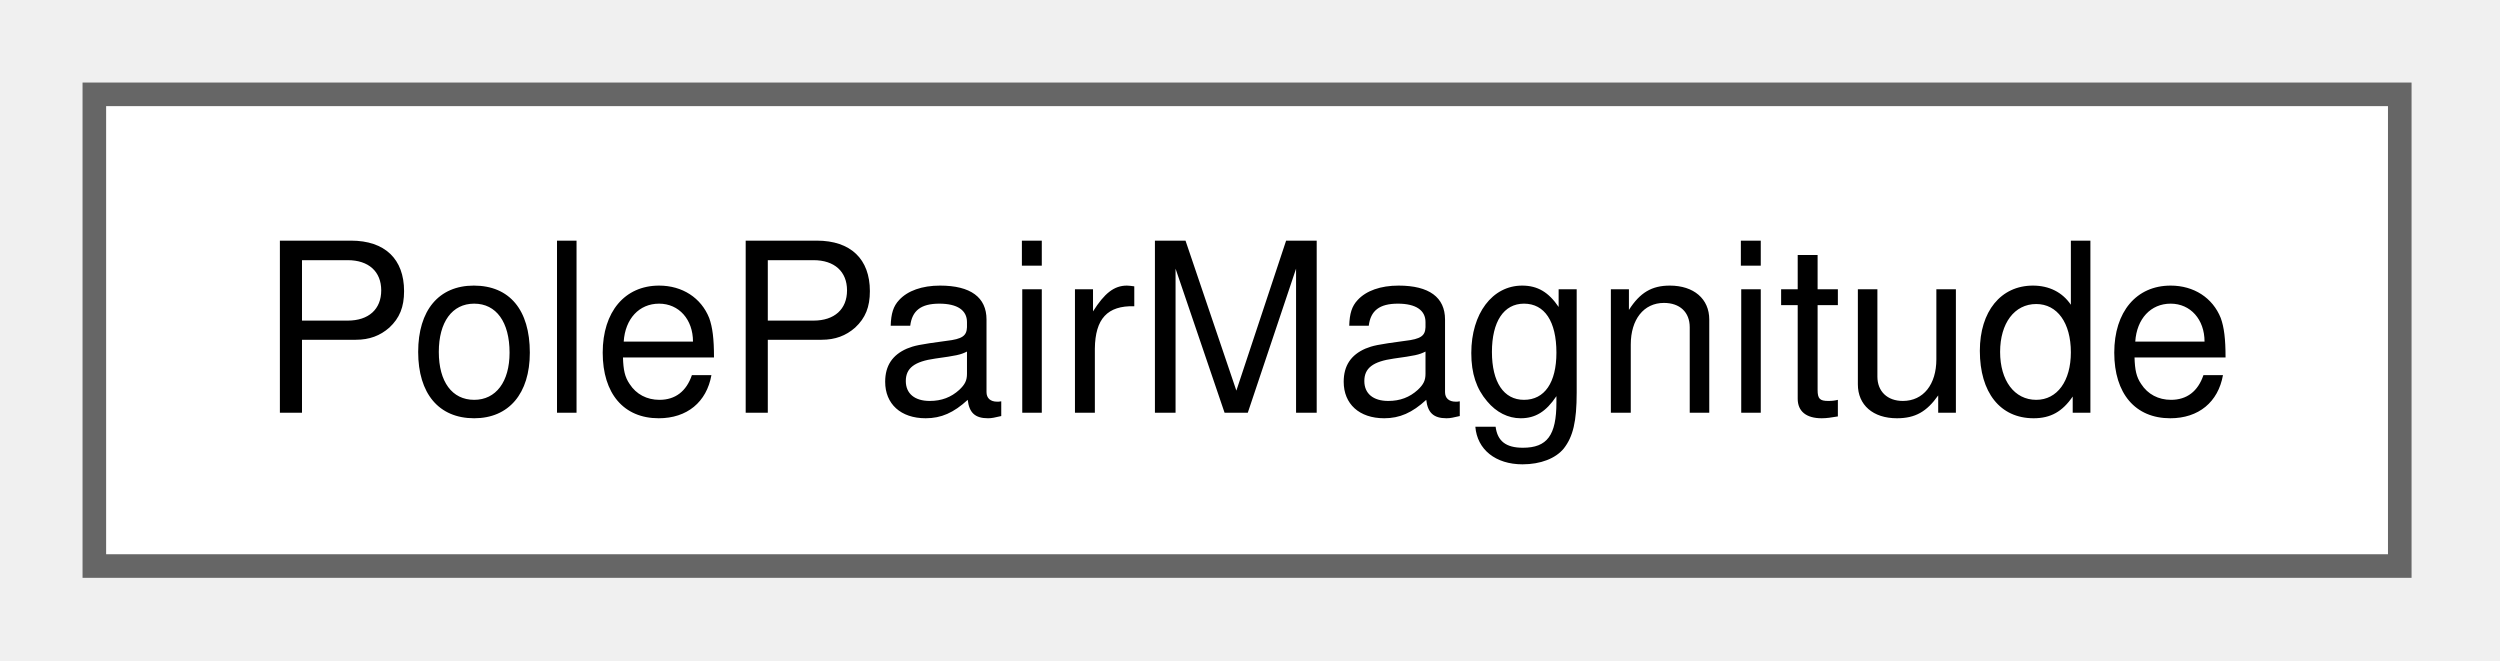
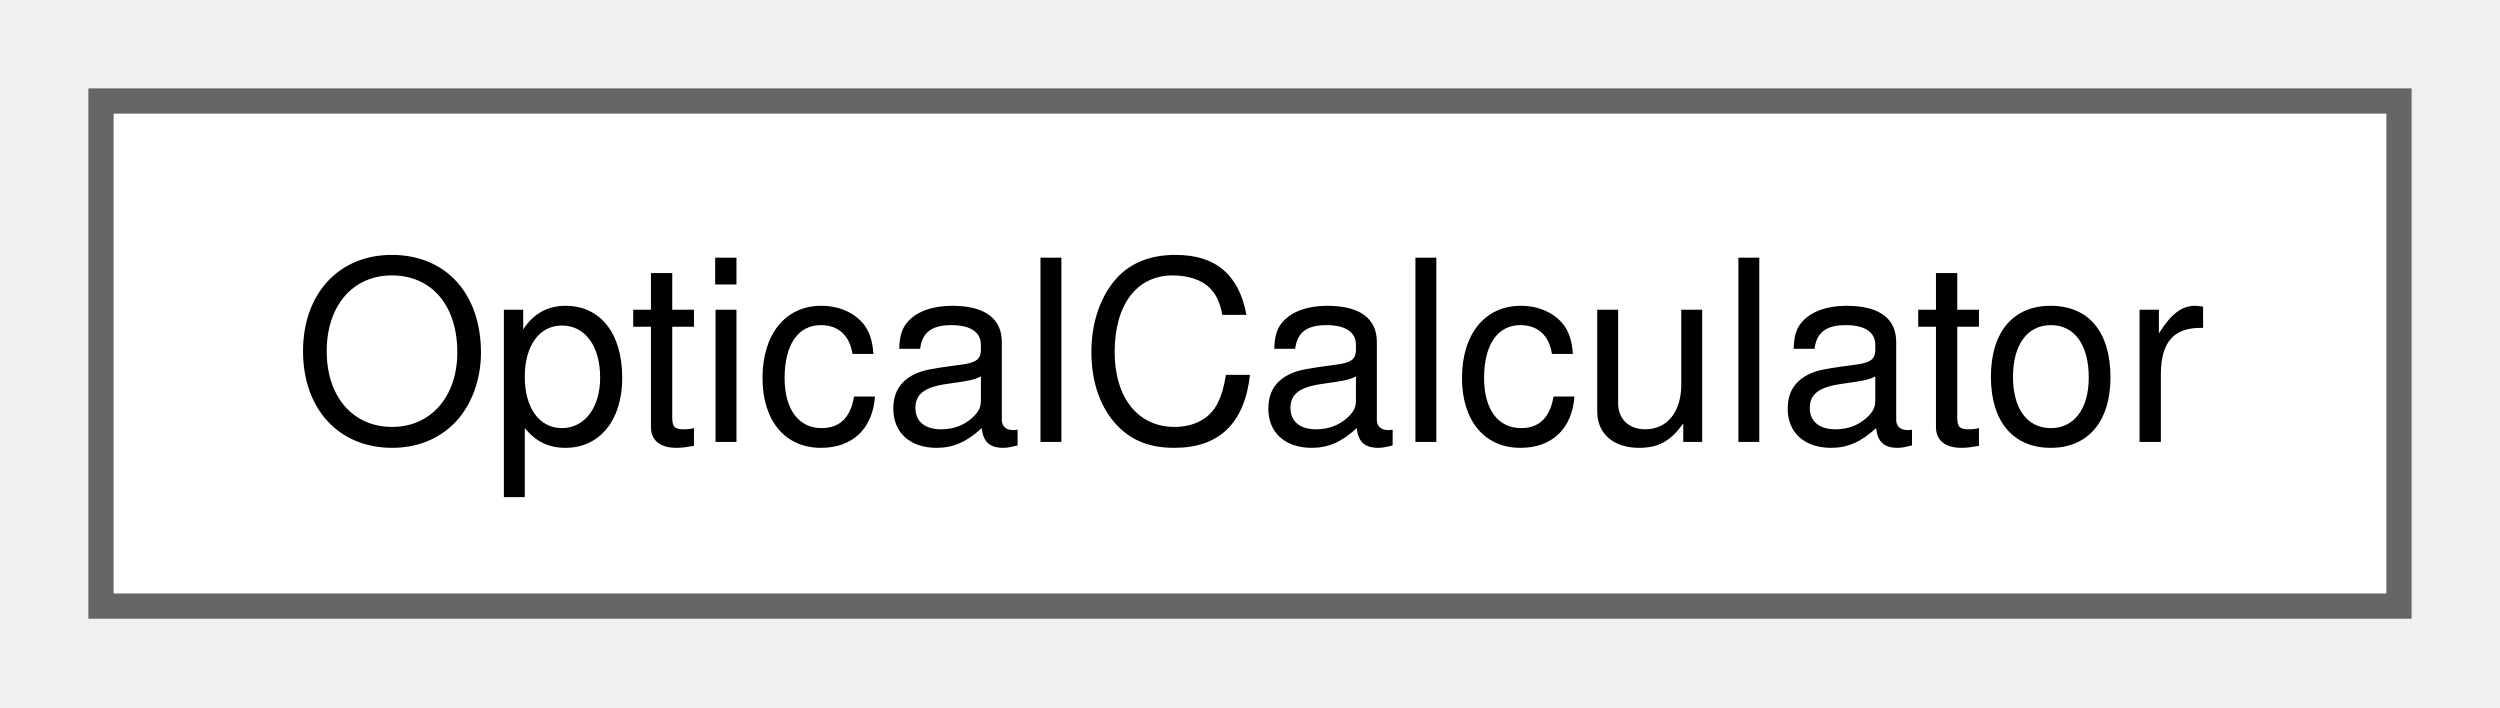
- <svg xmlns="http://www.w3.org/2000/svg" xmlns:xlink="http://www.w3.org/1999/xlink" width="106pt" height="28pt" viewBox="0.00 0.00 106.00 28.00">
+ <svg xmlns="http://www.w3.org/2000/svg" xmlns:xlink="http://www.w3.org/1999/xlink" width="99pt" height="28pt" viewBox="0.00 0.00 99.00 28.00">
  <g id="graph0" class="graph" transform="scale(1 1) rotate(0) translate(4 24)">
    <g id="Node000000" class="node">
      <g id="a_Node000000">
-         <a xlink:href="classSignalIntegrity_1_1Lib_1_1Fit_1_1PoleZero_1_1QuadraticMagnitude_1_1PolePairMagnitude.xhtml" target="_top" xlink:title="pole pair expressed as H(s) = ωp^2/(s^2+ωp/Qp*s+ωp^2) = α/(γ+jδ)">
-           <polygon fill="white" stroke="#666666" points="97.75,-20 0,-20 0,0 97.75,0 97.75,-20" />
-           <text xml:space="preserve" text-anchor="middle" x="48.88" y="-6.5" font-family="Helvetica,sans-Serif" font-size="10.00">PolePairMagnitude</text>
+         <a xlink:href="classSignalIntegrity_1_1Lib_1_1Optical_1_1OpticalCalculator_1_1OpticalCalculator.xhtml" target="_top" xlink:title="Optical Measurements Calculator This class enables optical measurements attributed to optical modulat...">
+           <polygon fill="white" stroke="#666666" points="91,-20 0,-20 0,0 91,0 91,-20" />
+           <text xml:space="preserve" text-anchor="middle" x="45.5" y="-6.5" font-family="Helvetica,sans-Serif" font-size="10.00">OpticalCalculator</text>
        </a>
      </g>
    </g>
  </g>
</svg>
